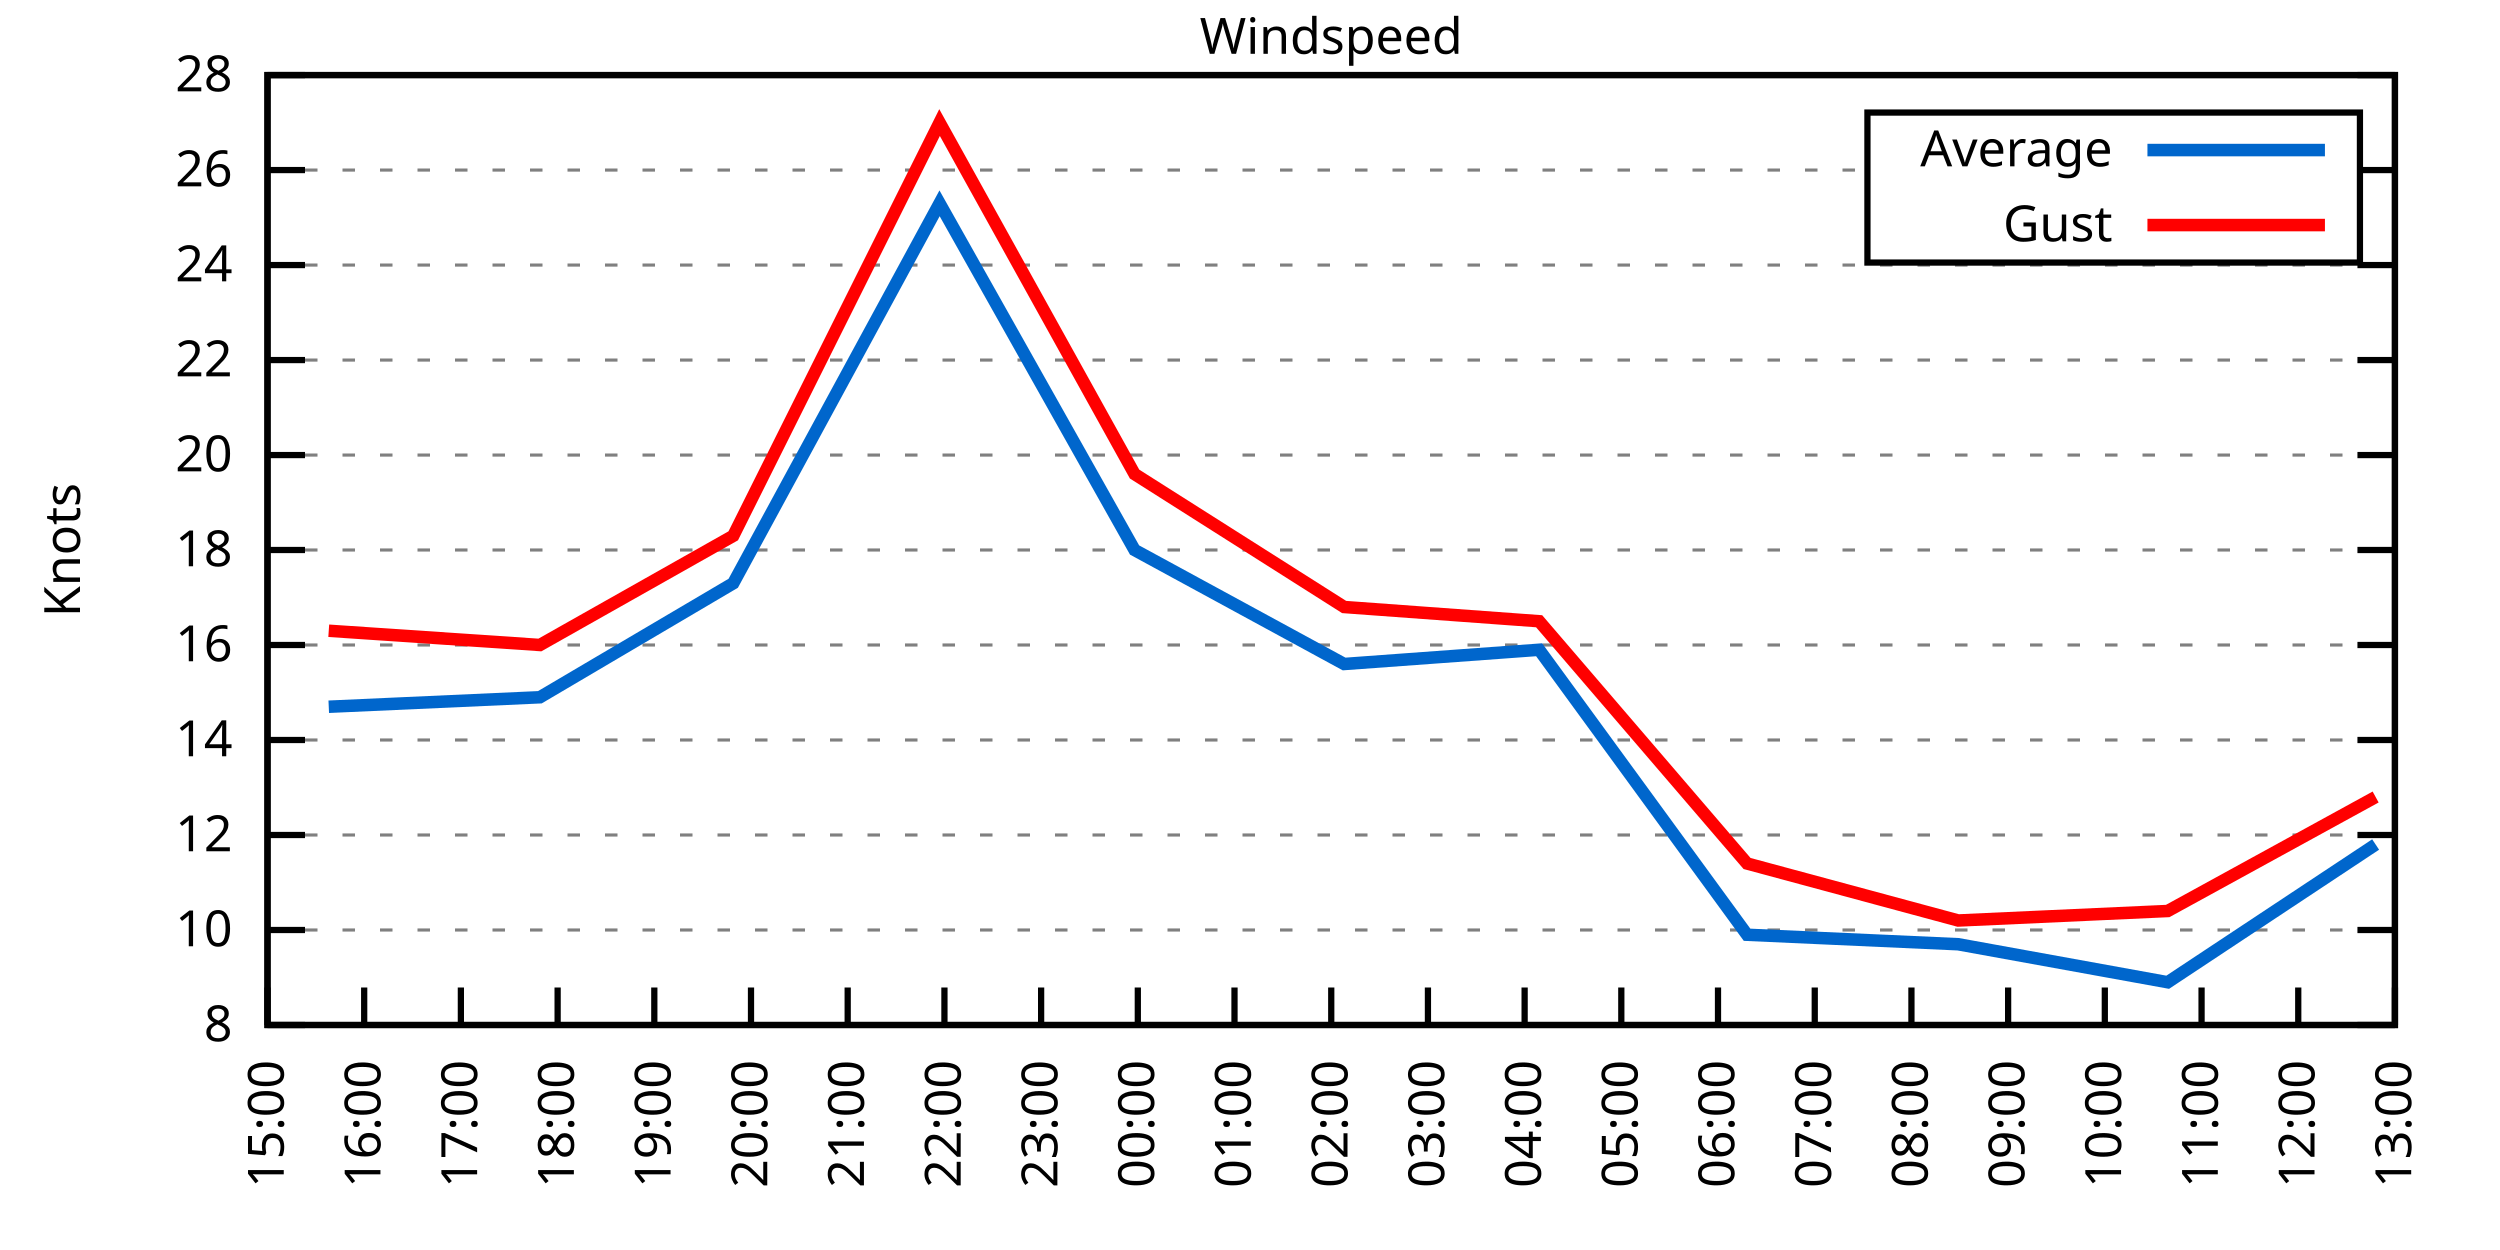
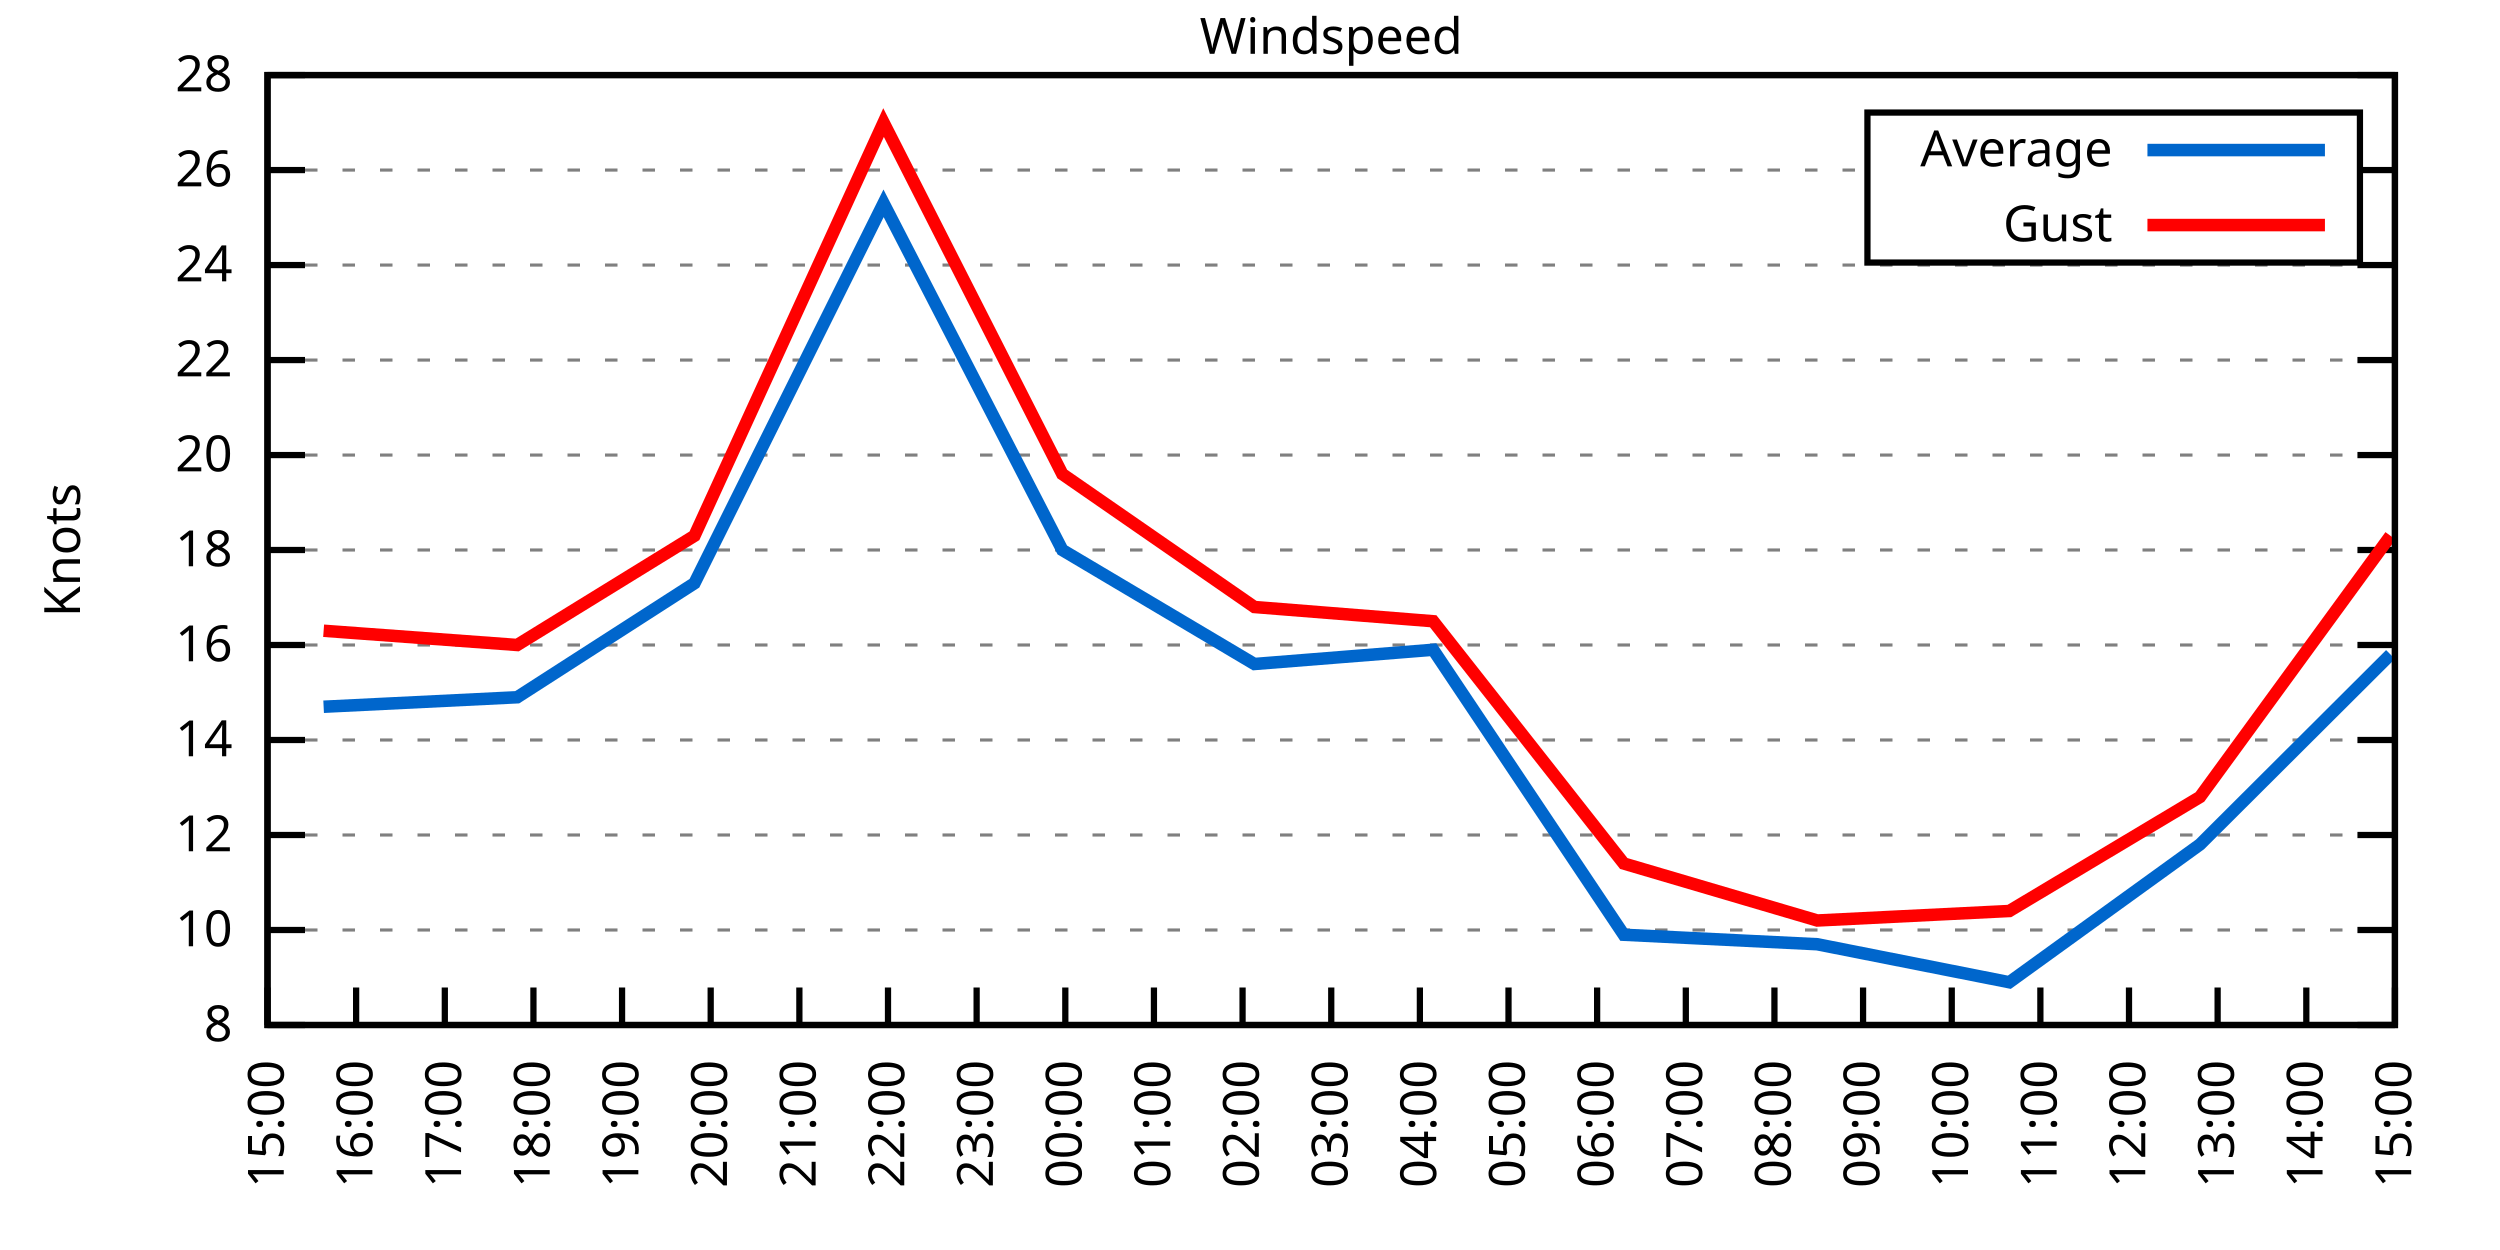
<svg xmlns="http://www.w3.org/2000/svg" xmlns:xlink="http://www.w3.org/1999/xlink" width="400" height="200" viewBox="0 0 400 200">
  <g id="gnuplot_canvas">
    <rect x="0" y="0" width="400" height="200" fill="none" />
    <defs>
      <circle id="gpDot" r="0.5" stroke-width="0.5" stroke="currentColor" />
      <path id="gpPt0" stroke-width="0.333" stroke="currentColor" d="M-1,0 h2 M0,-1 v2" />
      <path id="gpPt1" stroke-width="0.333" stroke="currentColor" d="M-1,-1 L1,1 M1,-1 L-1,1" />
      <path id="gpPt2" stroke-width="0.333" stroke="currentColor" d="M-1,0 L1,0 M0,-1 L0,1 M-1,-1 L1,1 M-1,1 L1,-1" />
      <rect id="gpPt3" stroke-width="0.333" stroke="currentColor" x="-1" y="-1" width="2" height="2" />
      <rect id="gpPt4" stroke-width="0.333" stroke="currentColor" fill="currentColor" x="-1" y="-1" width="2" height="2" />
      <circle id="gpPt5" stroke-width="0.333" stroke="currentColor" cx="0" cy="0" r="1" />
      <use xlink:href="#gpPt5" id="gpPt6" fill="currentColor" stroke="none" />
      <path id="gpPt7" stroke-width="0.333" stroke="currentColor" d="M0,-1.33 L-1.33,0.67 L1.33,0.67 z" />
      <use xlink:href="#gpPt7" id="gpPt8" fill="currentColor" stroke="none" />
      <use xlink:href="#gpPt7" id="gpPt9" stroke="currentColor" transform="rotate(180)" />
      <use xlink:href="#gpPt9" id="gpPt10" fill="currentColor" stroke="none" />
      <use xlink:href="#gpPt3" id="gpPt11" stroke="currentColor" transform="rotate(45)" />
      <use xlink:href="#gpPt11" id="gpPt12" fill="currentColor" stroke="none" />
      <path id="gpPt13" stroke-width="0.333" stroke="currentColor" d="M0,1.330 L1.265,0.411 L0.782,-1.067 L-0.782,-1.076 L-1.265,0.411 z" />
      <use xlink:href="#gpPt13" id="gpPt14" fill="currentColor" stroke="none" />
      <filter id="textbox" filterUnits="objectBoundingBox" x="0" y="0" height="1" width="1">
        <feFlood flood-color="white" flood-opacity="1" result="bgnd" />
        <feComposite in="SourceGraphic" in2="bgnd" operator="atop" />
      </filter>
      <filter id="greybox" filterUnits="objectBoundingBox" x="0" y="0" height="1" width="1">
        <feFlood flood-color="lightgrey" flood-opacity="1" result="grey" />
        <feComposite in="SourceGraphic" in2="grey" operator="atop" />
      </filter>
    </defs>
    <g fill="none" color="white" stroke="currentColor" stroke-width="1.00" stroke-linecap="butt" stroke-linejoin="miter">
</g>
    <g fill="none" color="black" stroke="currentColor" stroke-width="1.00" stroke-linecap="butt" stroke-linejoin="miter">
      <g stroke="none" shape-rendering="crispEdges">
        <polygon fill="rgb(255, 255, 255)" points="42.80,164.00 383.18,164.00 383.18,12.02 42.80,12.02 " />
      </g>
    </g>
    <g fill="none" color="black" stroke="currentColor" stroke-width="1.00" stroke-linecap="butt" stroke-linejoin="miter">
</g>
    <g fill="none" color="black" stroke="black" stroke-width="0.50" stroke-linecap="butt" stroke-linejoin="miter">
</g>
    <g fill="none" color="gray" stroke="currentColor" stroke-width="0.50" stroke-linecap="butt" stroke-linejoin="miter">
      <path stroke="gray" stroke-dasharray="2,4" class="gridline" d="M42.80,164.00 L383.19,164.00  " />
    </g>
    <g fill="none" color="gray" stroke="gray" stroke-width="1.00" stroke-linecap="butt" stroke-linejoin="miter">
</g>
    <g fill="none" color="black" stroke="currentColor" stroke-width="1.00" stroke-linecap="butt" stroke-linejoin="miter">
      <path stroke="black" d="M42.80,164.00 L48.80,164.00 M383.19,164.00 L377.19,164.00  " />
      <g transform="translate(37.20,166.60)" stroke="none" fill="black" font-family="Sans" font-size="8.00" text-anchor="end">
        <text>
          <tspan font-family="Sans"> 8</tspan>
        </text>
      </g>
    </g>
    <g fill="none" color="black" stroke="currentColor" stroke-width="1.00" stroke-linecap="butt" stroke-linejoin="miter">
</g>
    <g fill="none" color="black" stroke="black" stroke-width="0.50" stroke-linecap="butt" stroke-linejoin="miter">
</g>
    <g fill="none" color="gray" stroke="currentColor" stroke-width="0.50" stroke-linecap="butt" stroke-linejoin="miter">
      <path stroke="gray" stroke-dasharray="2,4" class="gridline" d="M42.80,148.80 L383.19,148.80  " />
    </g>
    <g fill="none" color="gray" stroke="gray" stroke-width="1.00" stroke-linecap="butt" stroke-linejoin="miter">
</g>
    <g fill="none" color="black" stroke="currentColor" stroke-width="1.00" stroke-linecap="butt" stroke-linejoin="miter">
      <path stroke="black" d="M42.80,148.80 L48.80,148.80 M383.19,148.80 L377.19,148.80  " />
      <g transform="translate(37.20,151.40)" stroke="none" fill="black" font-family="Sans" font-size="8.00" text-anchor="end">
        <text>
          <tspan font-family="Sans"> 10</tspan>
        </text>
      </g>
    </g>
    <g fill="none" color="black" stroke="currentColor" stroke-width="1.00" stroke-linecap="butt" stroke-linejoin="miter">
</g>
    <g fill="none" color="black" stroke="black" stroke-width="0.50" stroke-linecap="butt" stroke-linejoin="miter">
</g>
    <g fill="none" color="gray" stroke="currentColor" stroke-width="0.50" stroke-linecap="butt" stroke-linejoin="miter">
      <path stroke="gray" stroke-dasharray="2,4" class="gridline" d="M42.80,133.60 L383.19,133.60  " />
    </g>
    <g fill="none" color="gray" stroke="gray" stroke-width="1.00" stroke-linecap="butt" stroke-linejoin="miter">
</g>
    <g fill="none" color="black" stroke="currentColor" stroke-width="1.00" stroke-linecap="butt" stroke-linejoin="miter">
      <path stroke="black" d="M42.80,133.60 L48.80,133.60 M383.19,133.60 L377.19,133.60  " />
      <g transform="translate(37.20,136.20)" stroke="none" fill="black" font-family="Sans" font-size="8.00" text-anchor="end">
        <text>
          <tspan font-family="Sans"> 12</tspan>
        </text>
      </g>
    </g>
    <g fill="none" color="black" stroke="currentColor" stroke-width="1.00" stroke-linecap="butt" stroke-linejoin="miter">
</g>
    <g fill="none" color="black" stroke="black" stroke-width="0.50" stroke-linecap="butt" stroke-linejoin="miter">
</g>
    <g fill="none" color="gray" stroke="currentColor" stroke-width="0.50" stroke-linecap="butt" stroke-linejoin="miter">
      <path stroke="gray" stroke-dasharray="2,4" class="gridline" d="M42.80,118.40 L383.19,118.40  " />
    </g>
    <g fill="none" color="gray" stroke="gray" stroke-width="1.00" stroke-linecap="butt" stroke-linejoin="miter">
</g>
    <g fill="none" color="black" stroke="currentColor" stroke-width="1.00" stroke-linecap="butt" stroke-linejoin="miter">
      <path stroke="black" d="M42.80,118.40 L48.80,118.40 M383.19,118.40 L377.19,118.40  " />
      <g transform="translate(37.20,121.00)" stroke="none" fill="black" font-family="Sans" font-size="8.00" text-anchor="end">
        <text>
          <tspan font-family="Sans"> 14</tspan>
        </text>
      </g>
    </g>
    <g fill="none" color="black" stroke="currentColor" stroke-width="1.00" stroke-linecap="butt" stroke-linejoin="miter">
</g>
    <g fill="none" color="black" stroke="black" stroke-width="0.50" stroke-linecap="butt" stroke-linejoin="miter">
</g>
    <g fill="none" color="gray" stroke="currentColor" stroke-width="0.50" stroke-linecap="butt" stroke-linejoin="miter">
      <path stroke="gray" stroke-dasharray="2,4" class="gridline" d="M42.80,103.20 L383.19,103.20  " />
    </g>
    <g fill="none" color="gray" stroke="gray" stroke-width="1.00" stroke-linecap="butt" stroke-linejoin="miter">
</g>
    <g fill="none" color="black" stroke="currentColor" stroke-width="1.00" stroke-linecap="butt" stroke-linejoin="miter">
      <path stroke="black" d="M42.80,103.20 L48.80,103.20 M383.19,103.20 L377.19,103.20  " />
      <g transform="translate(37.20,105.80)" stroke="none" fill="black" font-family="Sans" font-size="8.00" text-anchor="end">
        <text>
          <tspan font-family="Sans"> 16</tspan>
        </text>
      </g>
    </g>
    <g fill="none" color="black" stroke="currentColor" stroke-width="1.00" stroke-linecap="butt" stroke-linejoin="miter">
</g>
    <g fill="none" color="black" stroke="black" stroke-width="0.50" stroke-linecap="butt" stroke-linejoin="miter">
</g>
    <g fill="none" color="gray" stroke="currentColor" stroke-width="0.50" stroke-linecap="butt" stroke-linejoin="miter">
      <path stroke="gray" stroke-dasharray="2,4" class="gridline" d="M42.80,88.00 L383.19,88.00  " />
    </g>
    <g fill="none" color="gray" stroke="gray" stroke-width="1.00" stroke-linecap="butt" stroke-linejoin="miter">
</g>
    <g fill="none" color="black" stroke="currentColor" stroke-width="1.00" stroke-linecap="butt" stroke-linejoin="miter">
      <path stroke="black" d="M42.80,88.00 L48.80,88.00 M383.19,88.00 L377.19,88.00  " />
      <g transform="translate(37.20,90.60)" stroke="none" fill="black" font-family="Sans" font-size="8.00" text-anchor="end">
        <text>
          <tspan font-family="Sans"> 18</tspan>
        </text>
      </g>
    </g>
    <g fill="none" color="black" stroke="currentColor" stroke-width="1.00" stroke-linecap="butt" stroke-linejoin="miter">
</g>
    <g fill="none" color="black" stroke="black" stroke-width="0.50" stroke-linecap="butt" stroke-linejoin="miter">
</g>
    <g fill="none" color="gray" stroke="currentColor" stroke-width="0.50" stroke-linecap="butt" stroke-linejoin="miter">
      <path stroke="gray" stroke-dasharray="2,4" class="gridline" d="M42.80,72.81 L383.19,72.81  " />
    </g>
    <g fill="none" color="gray" stroke="gray" stroke-width="1.00" stroke-linecap="butt" stroke-linejoin="miter">
</g>
    <g fill="none" color="black" stroke="currentColor" stroke-width="1.00" stroke-linecap="butt" stroke-linejoin="miter">
      <path stroke="black" d="M42.80,72.81 L48.80,72.81 M383.19,72.81 L377.19,72.81  " />
      <g transform="translate(37.20,75.41)" stroke="none" fill="black" font-family="Sans" font-size="8.00" text-anchor="end">
        <text>
          <tspan font-family="Sans"> 20</tspan>
        </text>
      </g>
    </g>
    <g fill="none" color="black" stroke="currentColor" stroke-width="1.00" stroke-linecap="butt" stroke-linejoin="miter">
</g>
    <g fill="none" color="black" stroke="black" stroke-width="0.50" stroke-linecap="butt" stroke-linejoin="miter">
</g>
    <g fill="none" color="gray" stroke="currentColor" stroke-width="0.50" stroke-linecap="butt" stroke-linejoin="miter">
      <path stroke="gray" stroke-dasharray="2,4" class="gridline" d="M42.80,57.61 L383.19,57.61  " />
    </g>
    <g fill="none" color="gray" stroke="gray" stroke-width="1.00" stroke-linecap="butt" stroke-linejoin="miter">
</g>
    <g fill="none" color="black" stroke="currentColor" stroke-width="1.00" stroke-linecap="butt" stroke-linejoin="miter">
      <path stroke="black" d="M42.80,57.61 L48.80,57.61 M383.19,57.61 L377.19,57.61  " />
      <g transform="translate(37.20,60.21)" stroke="none" fill="black" font-family="Sans" font-size="8.00" text-anchor="end">
        <text>
          <tspan font-family="Sans"> 22</tspan>
        </text>
      </g>
    </g>
    <g fill="none" color="black" stroke="currentColor" stroke-width="1.00" stroke-linecap="butt" stroke-linejoin="miter">
</g>
    <g fill="none" color="black" stroke="black" stroke-width="0.50" stroke-linecap="butt" stroke-linejoin="miter">
</g>
    <g fill="none" color="gray" stroke="currentColor" stroke-width="0.50" stroke-linecap="butt" stroke-linejoin="miter">
      <path stroke="gray" stroke-dasharray="2,4" class="gridline" d="M42.80,42.41 L383.19,42.41  " />
    </g>
    <g fill="none" color="gray" stroke="gray" stroke-width="1.00" stroke-linecap="butt" stroke-linejoin="miter">
</g>
    <g fill="none" color="black" stroke="currentColor" stroke-width="1.00" stroke-linecap="butt" stroke-linejoin="miter">
      <path stroke="black" d="M42.80,42.41 L48.80,42.41 M383.19,42.41 L377.19,42.41  " />
      <g transform="translate(37.20,45.01)" stroke="none" fill="black" font-family="Sans" font-size="8.00" text-anchor="end">
        <text>
          <tspan font-family="Sans"> 24</tspan>
        </text>
      </g>
    </g>
    <g fill="none" color="black" stroke="currentColor" stroke-width="1.00" stroke-linecap="butt" stroke-linejoin="miter">
</g>
    <g fill="none" color="black" stroke="black" stroke-width="0.50" stroke-linecap="butt" stroke-linejoin="miter">
</g>
    <g fill="none" color="gray" stroke="currentColor" stroke-width="0.50" stroke-linecap="butt" stroke-linejoin="miter">
      <path stroke="gray" stroke-dasharray="2,4" class="gridline" d="M42.80,27.21 L298.79,27.21 M377.59,27.21 L383.19,27.21  " />
    </g>
    <g fill="none" color="gray" stroke="gray" stroke-width="1.00" stroke-linecap="butt" stroke-linejoin="miter">
</g>
    <g fill="none" color="black" stroke="currentColor" stroke-width="1.00" stroke-linecap="butt" stroke-linejoin="miter">
      <path stroke="black" d="M42.80,27.21 L48.80,27.21 M383.19,27.21 L377.19,27.21  " />
      <g transform="translate(37.20,29.81)" stroke="none" fill="black" font-family="Sans" font-size="8.00" text-anchor="end">
        <text>
          <tspan font-family="Sans"> 26</tspan>
        </text>
      </g>
    </g>
    <g fill="none" color="black" stroke="currentColor" stroke-width="1.00" stroke-linecap="butt" stroke-linejoin="miter">
</g>
    <g fill="none" color="black" stroke="black" stroke-width="0.50" stroke-linecap="butt" stroke-linejoin="miter">
</g>
    <g fill="none" color="gray" stroke="currentColor" stroke-width="0.50" stroke-linecap="butt" stroke-linejoin="miter">
      <path stroke="gray" stroke-dasharray="2,4" class="gridline" d="M42.80,12.01 L383.19,12.01  " />
    </g>
    <g fill="none" color="gray" stroke="gray" stroke-width="1.00" stroke-linecap="butt" stroke-linejoin="miter">
</g>
    <g fill="none" color="black" stroke="currentColor" stroke-width="1.00" stroke-linecap="butt" stroke-linejoin="miter">
      <path stroke="black" d="M42.80,12.01 L48.80,12.01 M383.19,12.01 L377.19,12.01  " />
      <g transform="translate(37.20,14.61)" stroke="none" fill="black" font-family="Sans" font-size="8.00" text-anchor="end">
        <text>
          <tspan font-family="Sans"> 28</tspan>
        </text>
      </g>
    </g>
    <g fill="none" color="black" stroke="currentColor" stroke-width="1.00" stroke-linecap="butt" stroke-linejoin="miter">
      <path stroke="black" d="M42.80,164.00 L42.80,158.00  " />
      <g transform="translate(45.40,169.60) rotate(270.00)" stroke="none" fill="black" font-family="Sans" font-size="8.00" text-anchor="end">
        <text>
          <tspan font-family="Sans">15:00</tspan>
        </text>
      </g>
    </g>
    <g fill="none" color="black" stroke="currentColor" stroke-width="1.00" stroke-linecap="butt" stroke-linejoin="miter">
-       <path stroke="black" d="M58.27,164.00 L58.27,158.00  " />
-       <g transform="translate(60.87,169.60) rotate(270.00)" stroke="none" fill="black" font-family="Sans" font-size="8.00" text-anchor="end">
+       <path stroke="black" d="M56.98,164.00 L56.98,158.00  " />
+       <g transform="translate(59.58,169.60) rotate(270.00)" stroke="none" fill="black" font-family="Sans" font-size="8.00" text-anchor="end">
        <text>
          <tspan font-family="Sans">16:00</tspan>
        </text>
      </g>
    </g>
    <g fill="none" color="black" stroke="currentColor" stroke-width="1.00" stroke-linecap="butt" stroke-linejoin="miter">
-       <path stroke="black" d="M73.74,164.00 L73.74,158.00  " />
-       <g transform="translate(76.34,169.60) rotate(270.00)" stroke="none" fill="black" font-family="Sans" font-size="8.00" text-anchor="end">
+       <path stroke="black" d="M71.17,164.00 L71.17,158.00  " />
+       <g transform="translate(73.77,169.60) rotate(270.00)" stroke="none" fill="black" font-family="Sans" font-size="8.00" text-anchor="end">
        <text>
          <tspan font-family="Sans">17:00</tspan>
        </text>
      </g>
    </g>
    <g fill="none" color="black" stroke="currentColor" stroke-width="1.00" stroke-linecap="butt" stroke-linejoin="miter">
-       <path stroke="black" d="M89.22,164.00 L89.22,158.00  " />
-       <g transform="translate(91.82,169.60) rotate(270.00)" stroke="none" fill="black" font-family="Sans" font-size="8.00" text-anchor="end">
+       <path stroke="black" d="M85.35,164.00 L85.35,158.00  " />
+       <g transform="translate(87.95,169.60) rotate(270.00)" stroke="none" fill="black" font-family="Sans" font-size="8.00" text-anchor="end">
        <text>
          <tspan font-family="Sans">18:00</tspan>
        </text>
      </g>
    </g>
    <g fill="none" color="black" stroke="currentColor" stroke-width="1.00" stroke-linecap="butt" stroke-linejoin="miter">
-       <path stroke="black" d="M104.69,164.00 L104.69,158.00  " />
-       <g transform="translate(107.29,169.60) rotate(270.00)" stroke="none" fill="black" font-family="Sans" font-size="8.00" text-anchor="end">
+       <path stroke="black" d="M99.53,164.00 L99.53,158.00  " />
+       <g transform="translate(102.13,169.60) rotate(270.00)" stroke="none" fill="black" font-family="Sans" font-size="8.00" text-anchor="end">
        <text>
          <tspan font-family="Sans">19:00</tspan>
        </text>
      </g>
    </g>
    <g fill="none" color="black" stroke="currentColor" stroke-width="1.00" stroke-linecap="butt" stroke-linejoin="miter">
-       <path stroke="black" d="M120.16,164.00 L120.16,158.00  " />
-       <g transform="translate(122.76,169.60) rotate(270.00)" stroke="none" fill="black" font-family="Sans" font-size="8.00" text-anchor="end">
+       <path stroke="black" d="M113.71,164.00 L113.71,158.00  " />
+       <g transform="translate(116.31,169.60) rotate(270.00)" stroke="none" fill="black" font-family="Sans" font-size="8.00" text-anchor="end">
        <text>
          <tspan font-family="Sans">20:00</tspan>
        </text>
      </g>
    </g>
    <g fill="none" color="black" stroke="currentColor" stroke-width="1.00" stroke-linecap="butt" stroke-linejoin="miter">
-       <path stroke="black" d="M135.63,164.00 L135.63,158.00  " />
-       <g transform="translate(138.23,169.60) rotate(270.00)" stroke="none" fill="black" font-family="Sans" font-size="8.00" text-anchor="end">
+       <path stroke="black" d="M127.90,164.00 L127.90,158.00  " />
+       <g transform="translate(130.50,169.60) rotate(270.00)" stroke="none" fill="black" font-family="Sans" font-size="8.00" text-anchor="end">
        <text>
          <tspan font-family="Sans">21:00</tspan>
        </text>
      </g>
    </g>
    <g fill="none" color="black" stroke="currentColor" stroke-width="1.00" stroke-linecap="butt" stroke-linejoin="miter">
-       <path stroke="black" d="M151.11,164.00 L151.11,158.00  " />
-       <g transform="translate(153.71,169.60) rotate(270.00)" stroke="none" fill="black" font-family="Sans" font-size="8.00" text-anchor="end">
+       <path stroke="black" d="M142.08,164.00 L142.08,158.00  " />
+       <g transform="translate(144.68,169.60) rotate(270.00)" stroke="none" fill="black" font-family="Sans" font-size="8.00" text-anchor="end">
        <text>
          <tspan font-family="Sans">22:00</tspan>
        </text>
      </g>
    </g>
    <g fill="none" color="black" stroke="currentColor" stroke-width="1.00" stroke-linecap="butt" stroke-linejoin="miter">
-       <path stroke="black" d="M166.58,164.00 L166.58,158.00  " />
-       <g transform="translate(169.18,169.60) rotate(270.00)" stroke="none" fill="black" font-family="Sans" font-size="8.00" text-anchor="end">
+       <path stroke="black" d="M156.26,164.00 L156.26,158.00  " />
+       <g transform="translate(158.86,169.60) rotate(270.00)" stroke="none" fill="black" font-family="Sans" font-size="8.00" text-anchor="end">
        <text>
          <tspan font-family="Sans">23:00</tspan>
        </text>
      </g>
    </g>
    <g fill="none" color="black" stroke="currentColor" stroke-width="1.00" stroke-linecap="butt" stroke-linejoin="miter">
-       <path stroke="black" d="M182.05,164.00 L182.05,158.00  " />
-       <g transform="translate(184.65,169.60) rotate(270.00)" stroke="none" fill="black" font-family="Sans" font-size="8.00" text-anchor="end">
+       <path stroke="black" d="M170.45,164.00 L170.45,158.00  " />
+       <g transform="translate(173.05,169.60) rotate(270.00)" stroke="none" fill="black" font-family="Sans" font-size="8.00" text-anchor="end">
        <text>
          <tspan font-family="Sans">00:00</tspan>
        </text>
      </g>
    </g>
    <g fill="none" color="black" stroke="currentColor" stroke-width="1.00" stroke-linecap="butt" stroke-linejoin="miter">
-       <path stroke="black" d="M197.52,164.00 L197.52,158.00  " />
-       <g transform="translate(200.12,169.60) rotate(270.00)" stroke="none" fill="black" font-family="Sans" font-size="8.00" text-anchor="end">
+       <path stroke="black" d="M184.63,164.00 L184.63,158.00  " />
+       <g transform="translate(187.23,169.60) rotate(270.00)" stroke="none" fill="black" font-family="Sans" font-size="8.00" text-anchor="end">
        <text>
          <tspan font-family="Sans">01:00</tspan>
+         </text>
+       </g>
+     </g>
+     <g fill="none" color="black" stroke="currentColor" stroke-width="1.00" stroke-linecap="butt" stroke-linejoin="miter">
+       <path stroke="black" d="M198.81,164.00 L198.81,158.00  " />
+       <g transform="translate(201.41,169.60) rotate(270.00)" stroke="none" fill="black" font-family="Sans" font-size="8.00" text-anchor="end">
+         <text>
+           <tspan font-family="Sans">02:00</tspan>
        </text>
      </g>
    </g>
    <g fill="none" color="black" stroke="currentColor" stroke-width="1.00" stroke-linecap="butt" stroke-linejoin="miter">
      <path stroke="black" d="M213.00,164.00 L213.00,158.00  " />
      <g transform="translate(215.60,169.60) rotate(270.00)" stroke="none" fill="black" font-family="Sans" font-size="8.00" text-anchor="end">
        <text>
-           <tspan font-family="Sans">02:00</tspan>
-         </text>
-       </g>
-     </g>
-     <g fill="none" color="black" stroke="currentColor" stroke-width="1.00" stroke-linecap="butt" stroke-linejoin="miter">
-       <path stroke="black" d="M228.47,164.00 L228.47,158.00  " />
-       <g transform="translate(231.07,169.60) rotate(270.00)" stroke="none" fill="black" font-family="Sans" font-size="8.00" text-anchor="end">
-         <text>
          <tspan font-family="Sans">03:00</tspan>
        </text>
      </g>
    </g>
    <g fill="none" color="black" stroke="currentColor" stroke-width="1.00" stroke-linecap="butt" stroke-linejoin="miter">
-       <path stroke="black" d="M243.94,164.00 L243.94,158.00  " />
-       <g transform="translate(246.54,169.60) rotate(270.00)" stroke="none" fill="black" font-family="Sans" font-size="8.00" text-anchor="end">
+       <path stroke="black" d="M227.18,164.00 L227.18,158.00  " />
+       <g transform="translate(229.78,169.60) rotate(270.00)" stroke="none" fill="black" font-family="Sans" font-size="8.00" text-anchor="end">
        <text>
          <tspan font-family="Sans">04:00</tspan>
        </text>
      </g>
    </g>
    <g fill="none" color="black" stroke="currentColor" stroke-width="1.00" stroke-linecap="butt" stroke-linejoin="miter">
-       <path stroke="black" d="M259.41,164.00 L259.41,158.00  " />
-       <g transform="translate(262.01,169.60) rotate(270.00)" stroke="none" fill="black" font-family="Sans" font-size="8.00" text-anchor="end">
+       <path stroke="black" d="M241.36,164.00 L241.36,158.00  " />
+       <g transform="translate(243.96,169.60) rotate(270.00)" stroke="none" fill="black" font-family="Sans" font-size="8.00" text-anchor="end">
        <text>
          <tspan font-family="Sans">05:00</tspan>
        </text>
      </g>
    </g>
    <g fill="none" color="black" stroke="currentColor" stroke-width="1.00" stroke-linecap="butt" stroke-linejoin="miter">
-       <path stroke="black" d="M274.88,164.00 L274.88,158.00  " />
-       <g transform="translate(277.48,169.60) rotate(270.00)" stroke="none" fill="black" font-family="Sans" font-size="8.00" text-anchor="end">
+       <path stroke="black" d="M255.54,164.00 L255.54,158.00  " />
+       <g transform="translate(258.14,169.60) rotate(270.00)" stroke="none" fill="black" font-family="Sans" font-size="8.00" text-anchor="end">
        <text>
          <tspan font-family="Sans">06:00</tspan>
        </text>
      </g>
    </g>
    <g fill="none" color="black" stroke="currentColor" stroke-width="1.00" stroke-linecap="butt" stroke-linejoin="miter">
-       <path stroke="black" d="M290.36,164.00 L290.36,158.00  " />
-       <g transform="translate(292.96,169.60) rotate(270.00)" stroke="none" fill="black" font-family="Sans" font-size="8.00" text-anchor="end">
+       <path stroke="black" d="M269.73,164.00 L269.73,158.00  " />
+       <g transform="translate(272.33,169.60) rotate(270.00)" stroke="none" fill="black" font-family="Sans" font-size="8.00" text-anchor="end">
        <text>
          <tspan font-family="Sans">07:00</tspan>
        </text>
      </g>
    </g>
    <g fill="none" color="black" stroke="currentColor" stroke-width="1.00" stroke-linecap="butt" stroke-linejoin="miter">
-       <path stroke="black" d="M305.83,164.00 L305.83,158.00  " />
-       <g transform="translate(308.43,169.60) rotate(270.00)" stroke="none" fill="black" font-family="Sans" font-size="8.00" text-anchor="end">
+       <path stroke="black" d="M283.91,164.00 L283.91,158.00  " />
+       <g transform="translate(286.51,169.60) rotate(270.00)" stroke="none" fill="black" font-family="Sans" font-size="8.00" text-anchor="end">
        <text>
          <tspan font-family="Sans">08:00</tspan>
        </text>
      </g>
    </g>
    <g fill="none" color="black" stroke="currentColor" stroke-width="1.00" stroke-linecap="butt" stroke-linejoin="miter">
-       <path stroke="black" d="M321.30,164.00 L321.30,158.00  " />
-       <g transform="translate(323.90,169.60) rotate(270.00)" stroke="none" fill="black" font-family="Sans" font-size="8.00" text-anchor="end">
+       <path stroke="black" d="M298.09,164.00 L298.09,158.00  " />
+       <g transform="translate(300.69,169.60) rotate(270.00)" stroke="none" fill="black" font-family="Sans" font-size="8.00" text-anchor="end">
        <text>
          <tspan font-family="Sans">09:00</tspan>
        </text>
      </g>
    </g>
    <g fill="none" color="black" stroke="currentColor" stroke-width="1.00" stroke-linecap="butt" stroke-linejoin="miter">
-       <path stroke="black" d="M336.77,164.00 L336.77,158.00  " />
-       <g transform="translate(339.37,169.60) rotate(270.00)" stroke="none" fill="black" font-family="Sans" font-size="8.00" text-anchor="end">
+       <path stroke="black" d="M312.28,164.00 L312.28,158.00  " />
+       <g transform="translate(314.88,169.60) rotate(270.00)" stroke="none" fill="black" font-family="Sans" font-size="8.00" text-anchor="end">
        <text>
          <tspan font-family="Sans">10:00</tspan>
        </text>
      </g>
    </g>
    <g fill="none" color="black" stroke="currentColor" stroke-width="1.00" stroke-linecap="butt" stroke-linejoin="miter">
-       <path stroke="black" d="M352.25,164.00 L352.25,158.00  " />
-       <g transform="translate(354.85,169.60) rotate(270.00)" stroke="none" fill="black" font-family="Sans" font-size="8.00" text-anchor="end">
+       <path stroke="black" d="M326.46,164.00 L326.46,158.00  " />
+       <g transform="translate(329.06,169.60) rotate(270.00)" stroke="none" fill="black" font-family="Sans" font-size="8.00" text-anchor="end">
        <text>
          <tspan font-family="Sans">11:00</tspan>
        </text>
      </g>
    </g>
    <g fill="none" color="black" stroke="currentColor" stroke-width="1.00" stroke-linecap="butt" stroke-linejoin="miter">
-       <path stroke="black" d="M367.72,164.00 L367.72,158.00  " />
-       <g transform="translate(370.32,169.60) rotate(270.00)" stroke="none" fill="black" font-family="Sans" font-size="8.00" text-anchor="end">
+       <path stroke="black" d="M340.64,164.00 L340.64,158.00  " />
+       <g transform="translate(343.24,169.60) rotate(270.00)" stroke="none" fill="black" font-family="Sans" font-size="8.00" text-anchor="end">
        <text>
          <tspan font-family="Sans">12:00</tspan>
+         </text>
+       </g>
+     </g>
+     <g fill="none" color="black" stroke="currentColor" stroke-width="1.00" stroke-linecap="butt" stroke-linejoin="miter">
+       <path stroke="black" d="M354.82,164.00 L354.82,158.00  " />
+       <g transform="translate(357.42,169.60) rotate(270.00)" stroke="none" fill="black" font-family="Sans" font-size="8.00" text-anchor="end">
+         <text>
+           <tspan font-family="Sans">13:00</tspan>
+         </text>
+       </g>
+     </g>
+     <g fill="none" color="black" stroke="currentColor" stroke-width="1.00" stroke-linecap="butt" stroke-linejoin="miter">
+       <path stroke="black" d="M369.01,164.00 L369.01,158.00  " />
+       <g transform="translate(371.61,169.60) rotate(270.00)" stroke="none" fill="black" font-family="Sans" font-size="8.00" text-anchor="end">
+         <text>
+           <tspan font-family="Sans">14:00</tspan>
        </text>
      </g>
    </g>
    <g fill="none" color="black" stroke="currentColor" stroke-width="1.00" stroke-linecap="butt" stroke-linejoin="miter">
      <path stroke="black" d="M383.19,164.00 L383.19,158.00  " />
      <g transform="translate(385.79,169.60) rotate(270.00)" stroke="none" fill="black" font-family="Sans" font-size="8.00" text-anchor="end">
        <text>
-           <tspan font-family="Sans">13:00</tspan>
+           <tspan font-family="Sans">15:00</tspan>
        </text>
      </g>
    </g>
    <g fill="none" color="black" stroke="currentColor" stroke-width="1.00" stroke-linecap="butt" stroke-linejoin="miter">
</g>
    <g fill="none" color="black" stroke="currentColor" stroke-width="1.00" stroke-linecap="butt" stroke-linejoin="miter">
      <path stroke="black" d="M42.80,12.01 L42.80,164.00 L383.19,164.00 L383.19,12.01 L42.80,12.01 Z  " />
    </g>
    <g fill="none" color="black" stroke="currentColor" stroke-width="1.00" stroke-linecap="butt" stroke-linejoin="miter">
</g>
    <g fill="none" color="black" stroke="currentColor" stroke-width="1.00" stroke-linecap="butt" stroke-linejoin="miter">
      <path stroke="black" d="M298.79,42.01 L298.79,18.01 L377.59,18.01 L377.59,42.01 L298.79,42.01 Z  " />
    </g>
    <g id="Windspeed_plot_1">
      <g fill="none" color="white" stroke="black" stroke-width="2.00" stroke-linecap="butt" stroke-linejoin="miter">
</g>
      <g fill="none" color="black" stroke="currentColor" stroke-width="2.00" stroke-linecap="butt" stroke-linejoin="miter">
        <g transform="translate(337.99,26.61)" stroke="none" fill="black" font-family="Sans" font-size="8.00" text-anchor="end">
          <text>
            <tspan font-family="Sans">Average</tspan>
          </text>
        </g>
      </g>
      <g fill="none" color="black" stroke="currentColor" stroke-width="2.00" stroke-linecap="butt" stroke-linejoin="miter">
-         <path stroke="rgb(  0, 102, 204)" d="M343.59,24.01 L371.99,24.01 M52.60,113.08 L86.38,111.56 L117.32,93.32 L150.33,32.53 L181.53,88.00 L215.06,106.24   L246.26,103.96 L279.53,149.56 L313.31,151.08 L346.83,157.16 L380.10,135.12  " />
+         <path stroke="rgb(  0, 102, 204)" d="M343.59,24.01 L371.99,24.01 M51.78,113.08 L82.75,111.56 L111.11,93.32 L141.37,32.53 L169.97,88.00 L200.70,106.24   L229.31,103.96 L259.80,149.56 L290.76,151.08 L321.49,157.16 L351.99,135.12 L382.48,104.72  " />
      </g>
    </g>
    <g id="Windspeed_plot_2">
      <g fill="none" color="black" stroke="currentColor" stroke-width="2.00" stroke-linecap="butt" stroke-linejoin="miter">
        <g transform="translate(337.99,38.61)" stroke="none" fill="black" font-family="Sans" font-size="8.00" text-anchor="end">
          <text>
            <tspan font-family="Sans">Gust</tspan>
          </text>
        </g>
      </g>
      <g fill="none" color="black" stroke="currentColor" stroke-width="2.00" stroke-linecap="butt" stroke-linejoin="miter">
-         <path stroke="rgb(255,   0,   0)" d="M343.59,36.01 L371.99,36.01 M52.60,100.92 L86.38,103.20 L117.32,85.73 L150.33,19.61 L181.53,75.85 L215.06,97.12   L246.26,99.40 L279.53,138.16 L313.31,147.28 L346.83,145.76 L380.10,127.52  " />
+         <path stroke="rgb(255,   0,   0)" d="M343.59,36.01 L371.99,36.01 M51.78,100.92 L82.75,103.20 L111.11,85.73 L141.37,19.61 L169.97,75.85 L200.70,97.12   L229.31,99.40 L259.80,138.16 L290.76,147.28 L321.49,145.76 L351.99,127.52 L382.48,85.73  " />
      </g>
    </g>
    <g fill="none" color="black" stroke="currentColor" stroke-width="2.00" stroke-linecap="butt" stroke-linejoin="miter">
</g>
    <g fill="none" color="black" stroke="black" stroke-width="1.00" stroke-linecap="butt" stroke-linejoin="miter">
</g>
    <g fill="none" color="black" stroke="currentColor" stroke-width="1.00" stroke-linecap="butt" stroke-linejoin="miter">
      <path stroke="black" d="M42.80,12.01 L42.80,164.00 L383.19,164.00 L383.19,12.01 L42.80,12.01 Z  " />
      <g transform="translate(12.80,88.01) rotate(270.00)" stroke="none" fill="black" font-family="Sans" font-size="8.00" text-anchor="middle">
        <text>
          <tspan font-family="Sans">Knots</tspan>
        </text>
      </g>
    </g>
    <g fill="none" color="black" stroke="currentColor" stroke-width="1.00" stroke-linecap="butt" stroke-linejoin="miter">
</g>
    <g fill="none" color="black" stroke="currentColor" stroke-width="1.00" stroke-linecap="butt" stroke-linejoin="miter">
      <g transform="translate(212.99,8.61)" stroke="none" fill="black" font-family="Sans" font-size="8.00" text-anchor="middle">
        <text>
          <tspan font-family="Sans">Windspeed</tspan>
        </text>
      </g>
    </g>
    <g fill="none" color="black" stroke="currentColor" stroke-width="1.00" stroke-linecap="butt" stroke-linejoin="miter">
</g>
  </g>
</svg>
